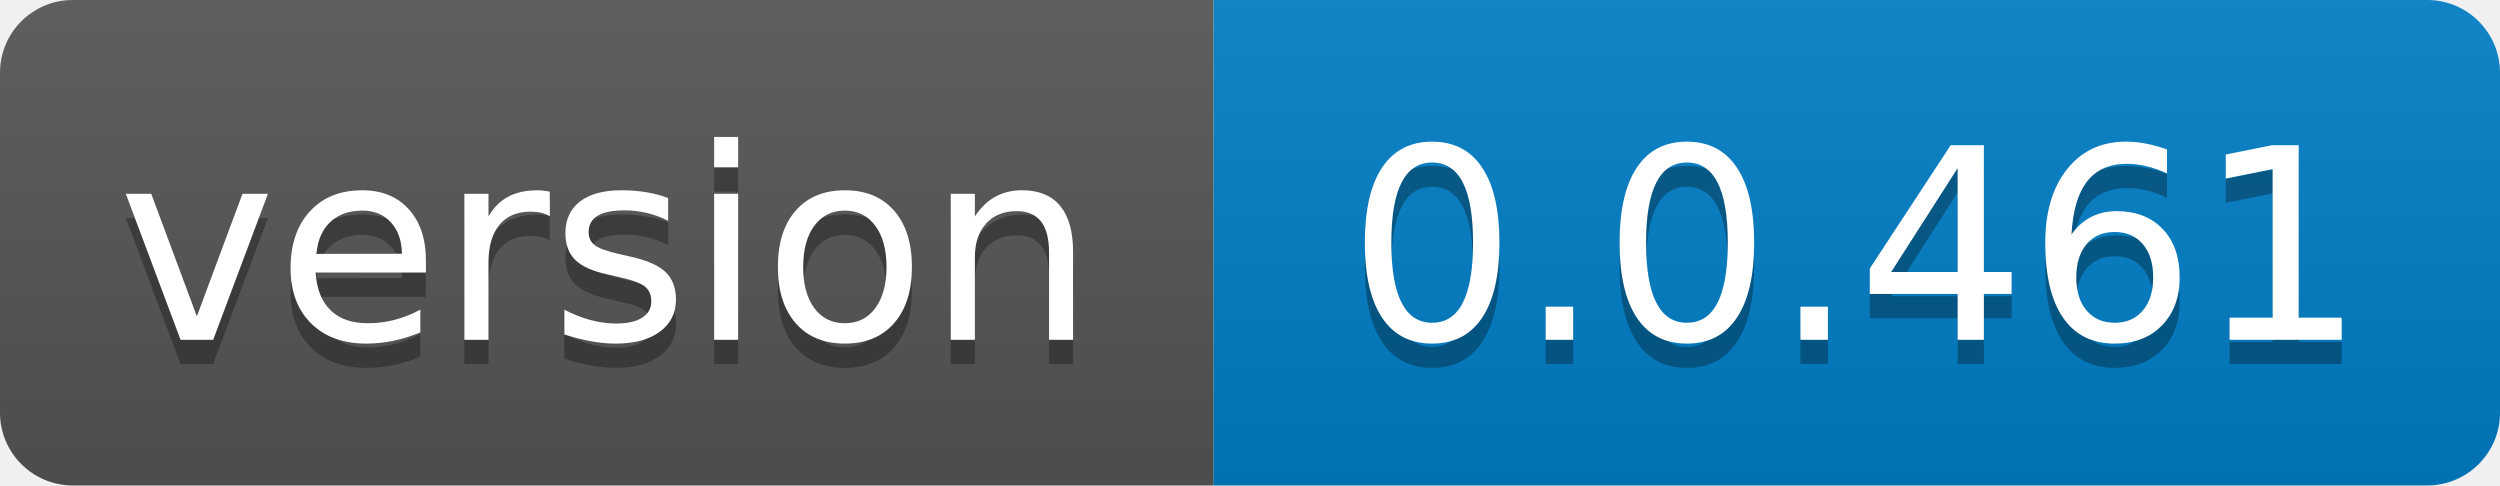
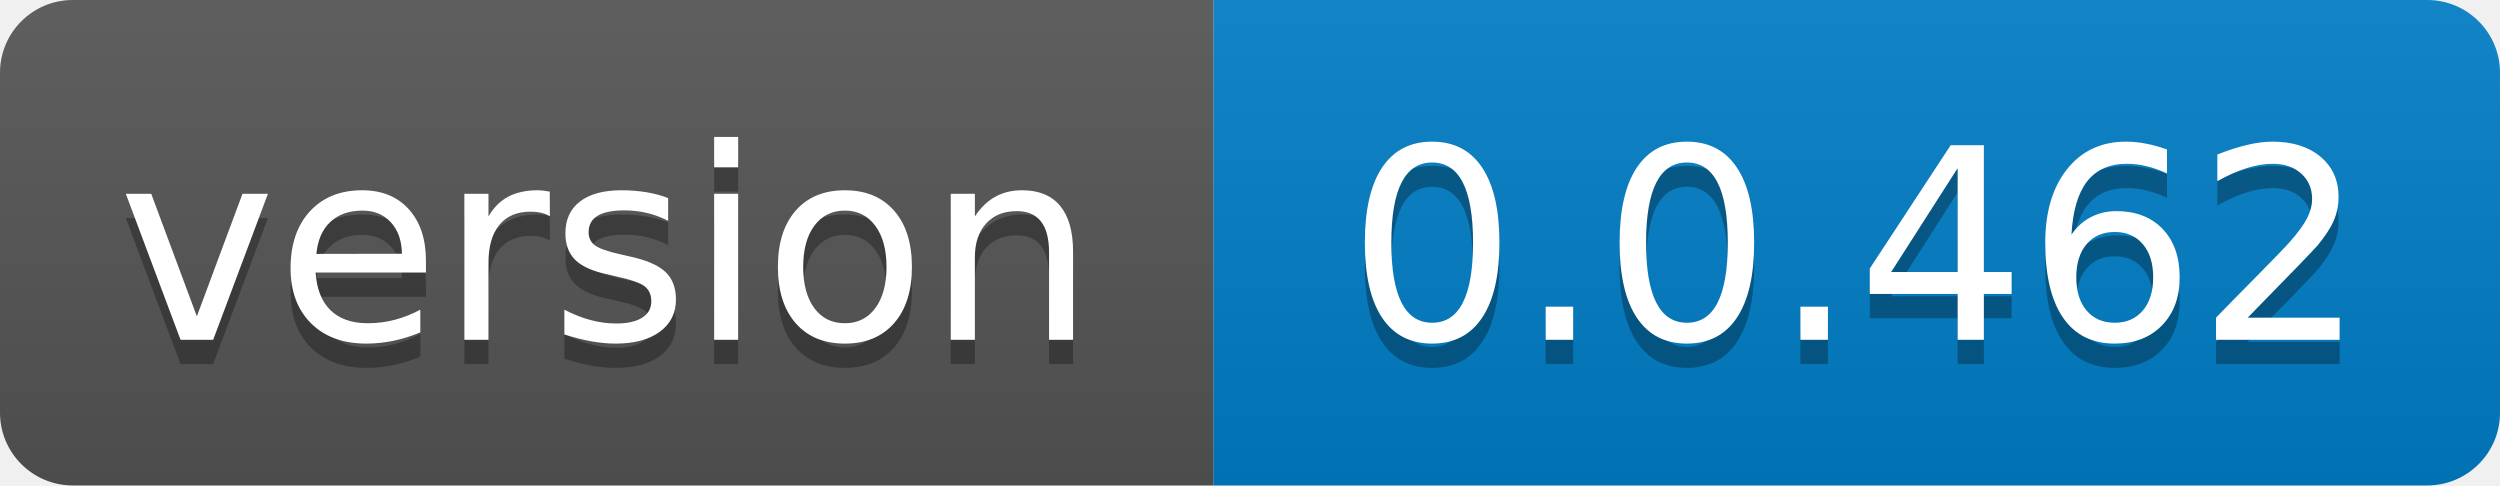
- <svg xmlns="http://www.w3.org/2000/svg" width="103" height="20" role="img" aria-label="version: 0.0.461">
+ <svg xmlns="http://www.w3.org/2000/svg" width="103" height="20" role="img" aria-label="version: 0.0.462">
  <linearGradient id="s" x2="0" y2="100%">
    <stop offset="0" stop-color="#bbb" stop-opacity=".1" />
    <stop offset="1" stop-opacity=".1" />
  </linearGradient>
  <clipPath id="r">
    <rect width="103" height="20" rx="3" fill="#fff" />
  </clipPath>
  <g clip-path="url(#r)">
    <rect width="50" height="20" fill="#555" />
    <rect x="50" width="53" height="20" fill="#007ec6" />
    <rect width="103" height="20" fill="url(#s)" />
  </g>
  <g fill="#fff" text-anchor="middle" font-family="Verdana,Geneva,DejaVu Sans,sans-serif" text-rendering="geometricPrecision" font-size="110">
    <text aria-hidden="true" x="250.0" transform="scale(.1)" textLength="400" y="150" fill="#010101" fill-opacity=".3">version</text>
    <text x="250.0" transform="scale(.1)" textLength="400" y="140" fill="#fff">version</text>
-     <text aria-hidden="true" x="765.0" transform="scale(.1)" textLength="430" y="150" fill="#010101" fill-opacity=".3">0.0.461</text>
-     <text x="765.0" transform="scale(.1)" textLength="430" y="140" fill="#fff">0.0.461</text>
+     <text aria-hidden="true" x="765.0" transform="scale(.1)" textLength="430" y="150" fill="#010101" fill-opacity=".3">0.0.462</text>
+     <text x="765.0" transform="scale(.1)" textLength="430" y="140" fill="#fff">0.0.462</text>
  </g>
</svg>
